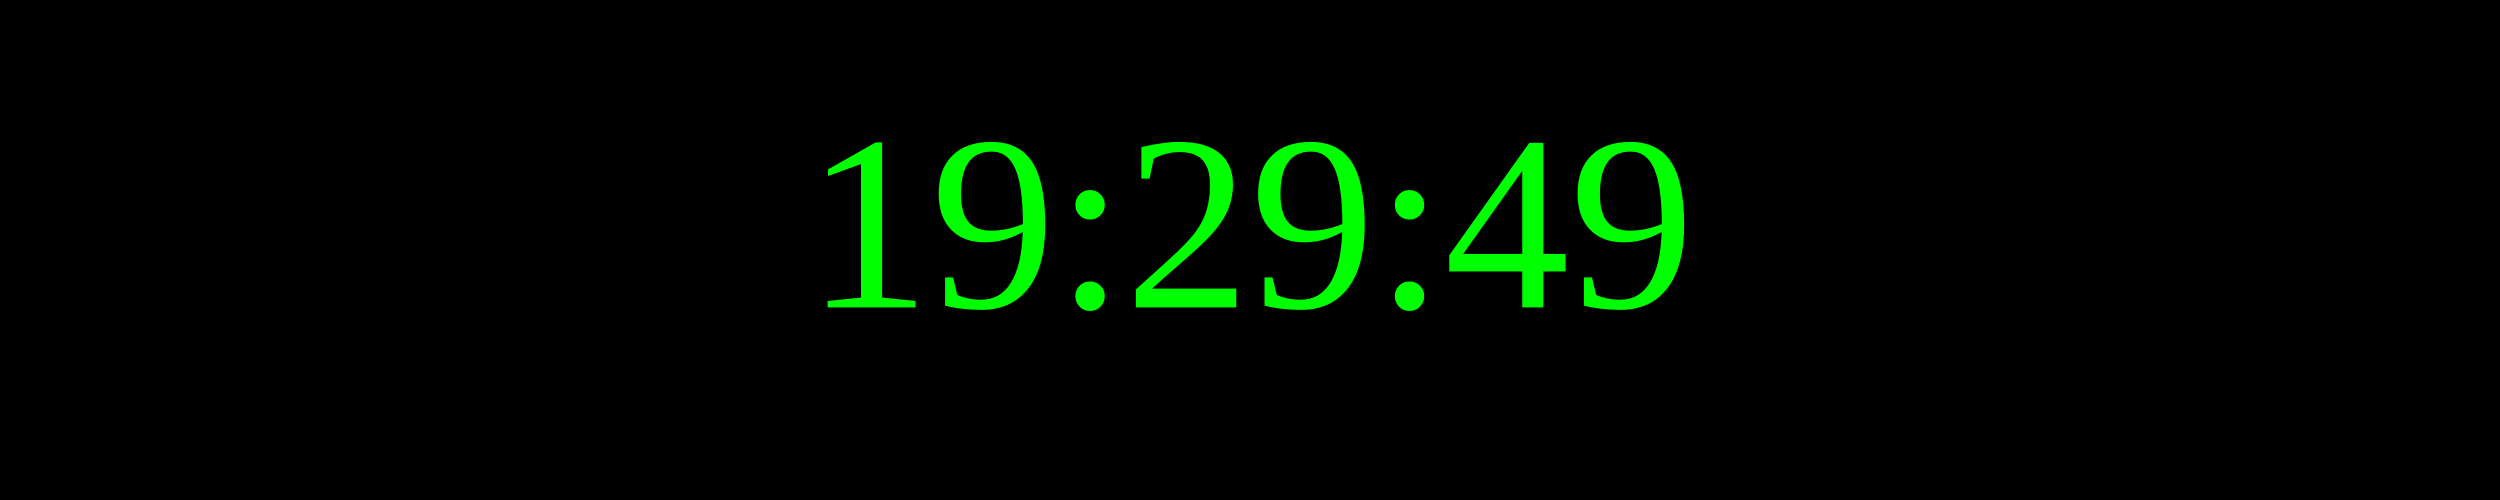
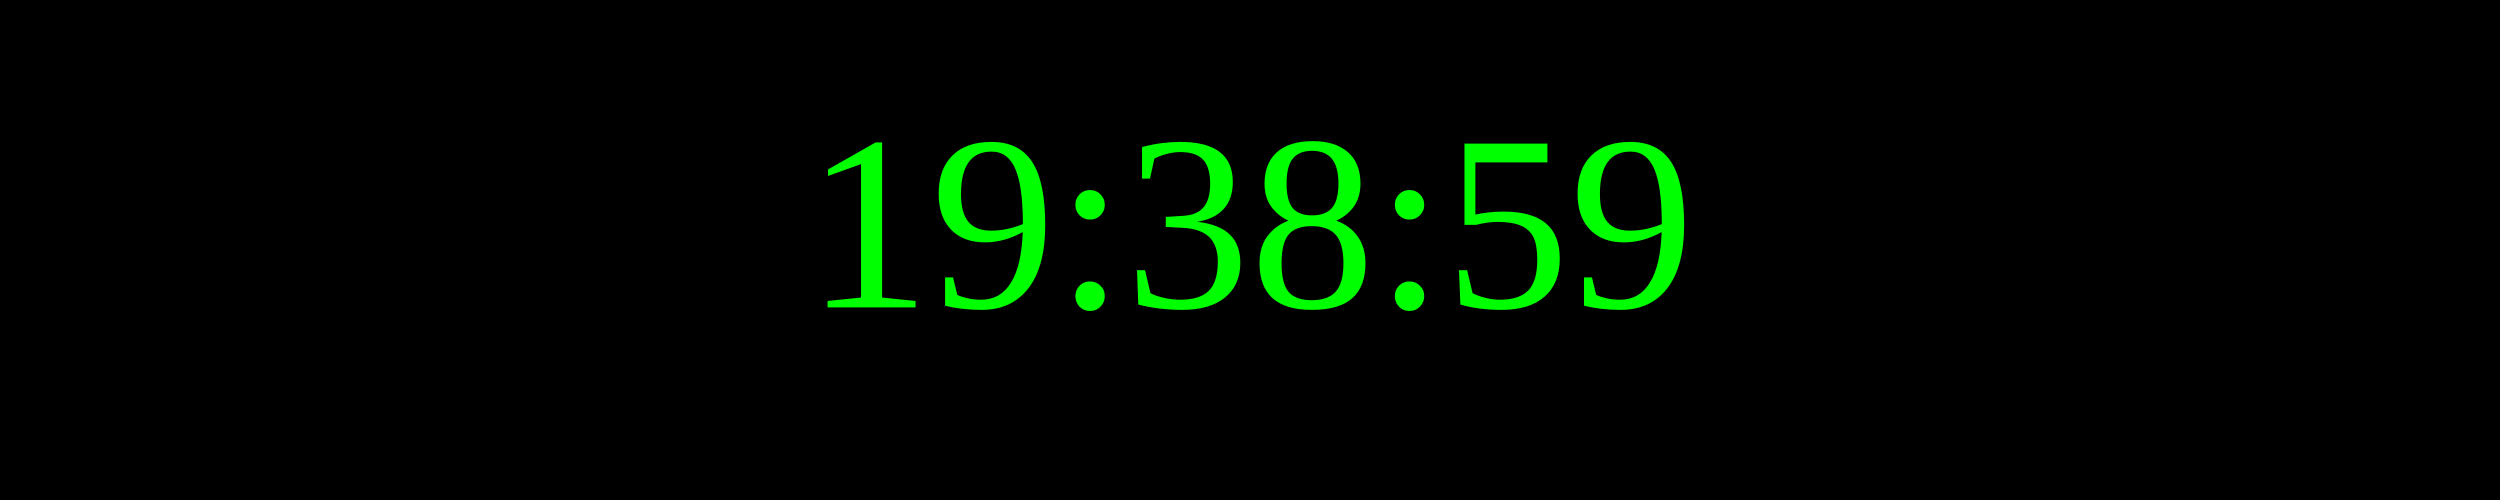
<svg xmlns="http://www.w3.org/2000/svg" width="250" height="50">
  <rect width="100%" height="100%" fill="black" />
  <text x="50%" y="50%" font-size="25" fill="lime" text-anchor="middle" dominant-baseline="middle">
- 19:29:49
+ 19:38:59
</text>
</svg>
